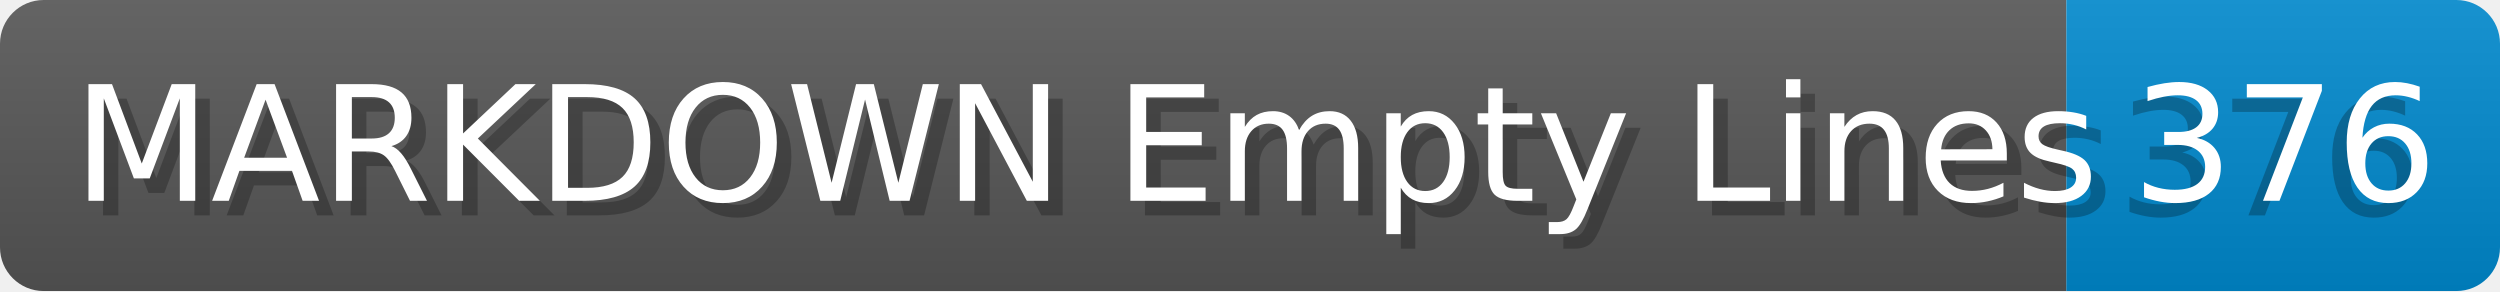
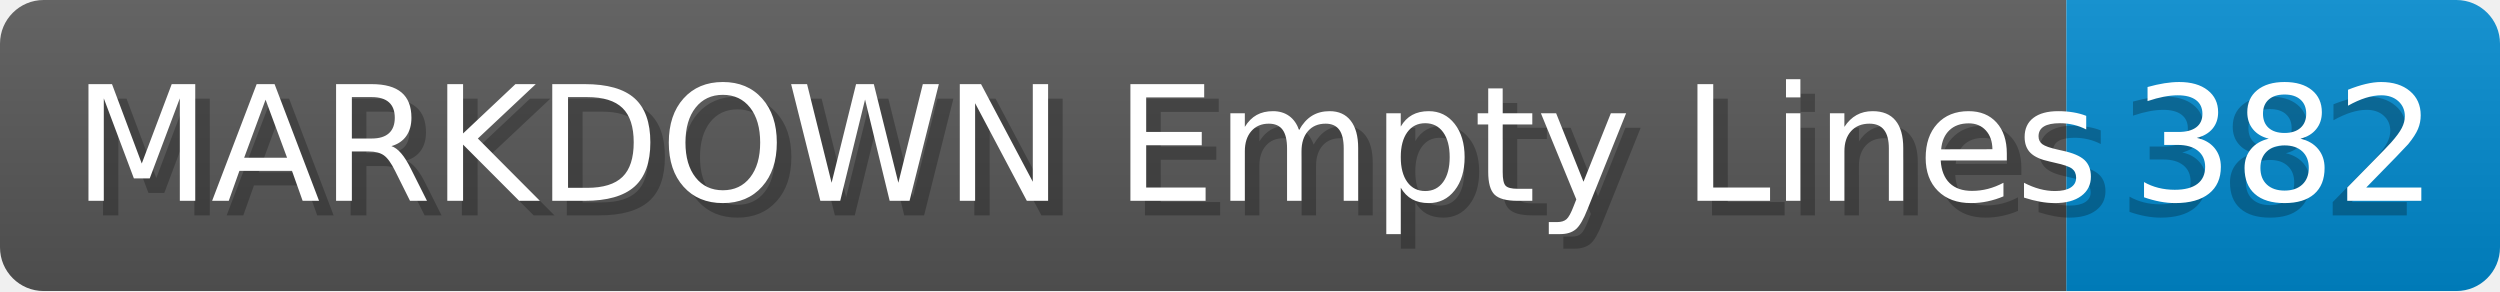
- <svg xmlns="http://www.w3.org/2000/svg" width="171.8" height="20" viewBox="0 0 1718.0 200" role="img" aria-label="MARKDOWN Empty Lines: 376">
+ <svg xmlns="http://www.w3.org/2000/svg" width="171.8" height="20" viewBox="0 0 1718.0 200" role="img" aria-label="MARKDOWN Empty Lines: 382">
  <linearGradient id="a" x2="0" y2="100%">
    <stop offset="0" stop-opacity=".1" stop-color="#EEE" />
    <stop offset="1" stop-opacity=".1" />
  </linearGradient>
  <mask id="m">
    <rect width="1718.0" height="200" rx="30" fill="#FFF" />
  </mask>
  <g mask="url(#m)">
    <rect width="1420.0" height="200" fill="#555" />
    <rect width="298.0" height="200" fill="#08C" x="1420.0" />
    <rect width="1718.0" height="200" fill="url(#a)" />
  </g>
  <g aria-hidden="true" fill="#fff" text-anchor="start" font-family="Verdana,DejaVu Sans,sans-serif" font-size="110">
    <text x="60" y="148" textLength="1320.0" fill="#000" opacity="0.25">MARKDOWN Empty Lines</text>
    <text x="50" y="138" textLength="1320.0">MARKDOWN Empty Lines</text>
-     <text x="1455.0" y="148" textLength="198.0" fill="#000" opacity="0.25">376</text>
-     <text x="1465.0" y="138" textLength="198.0">376</text>
+     <text x="1455.0" y="148" textLength="198.0" fill="#000" opacity="0.25">382</text>
+     <text x="1465.0" y="138" textLength="198.0">382</text>
  </g>
</svg>
